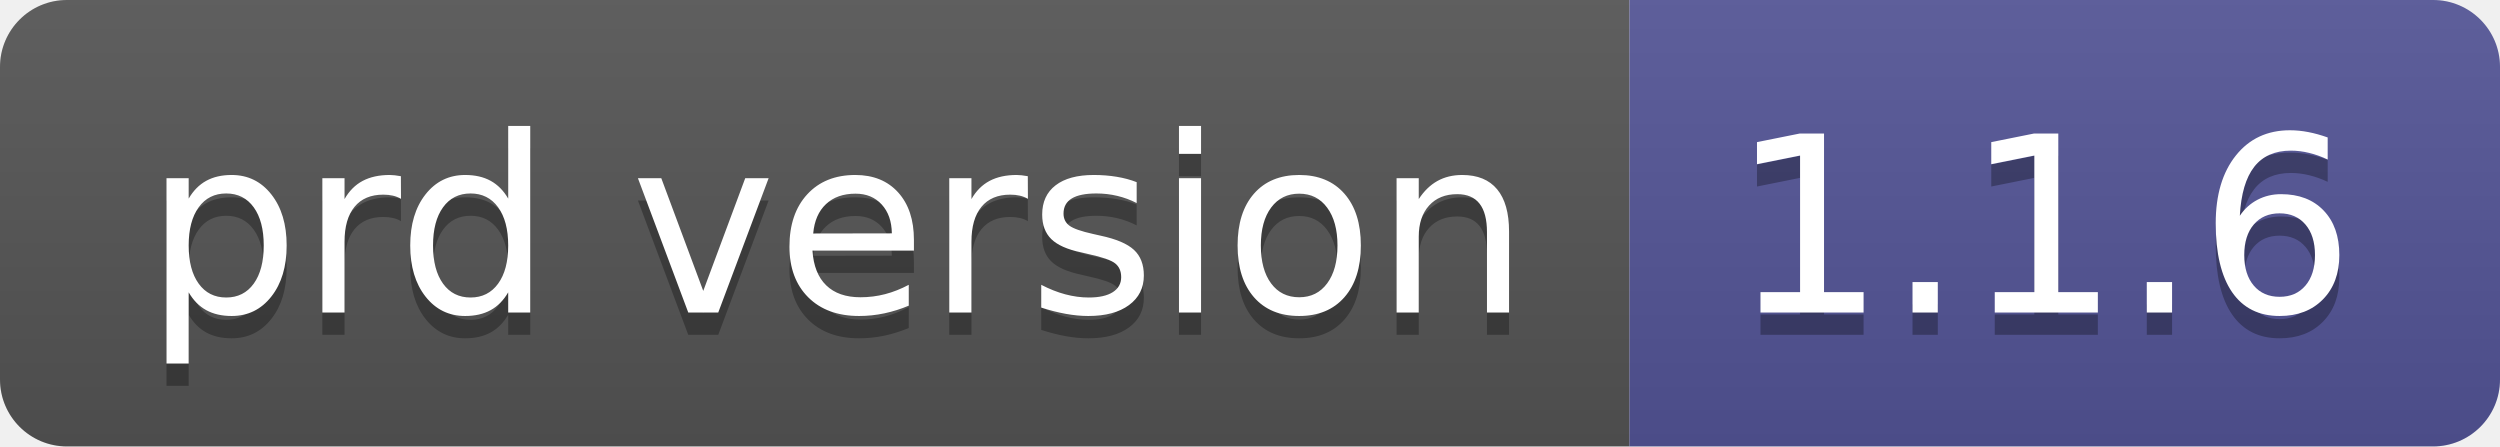
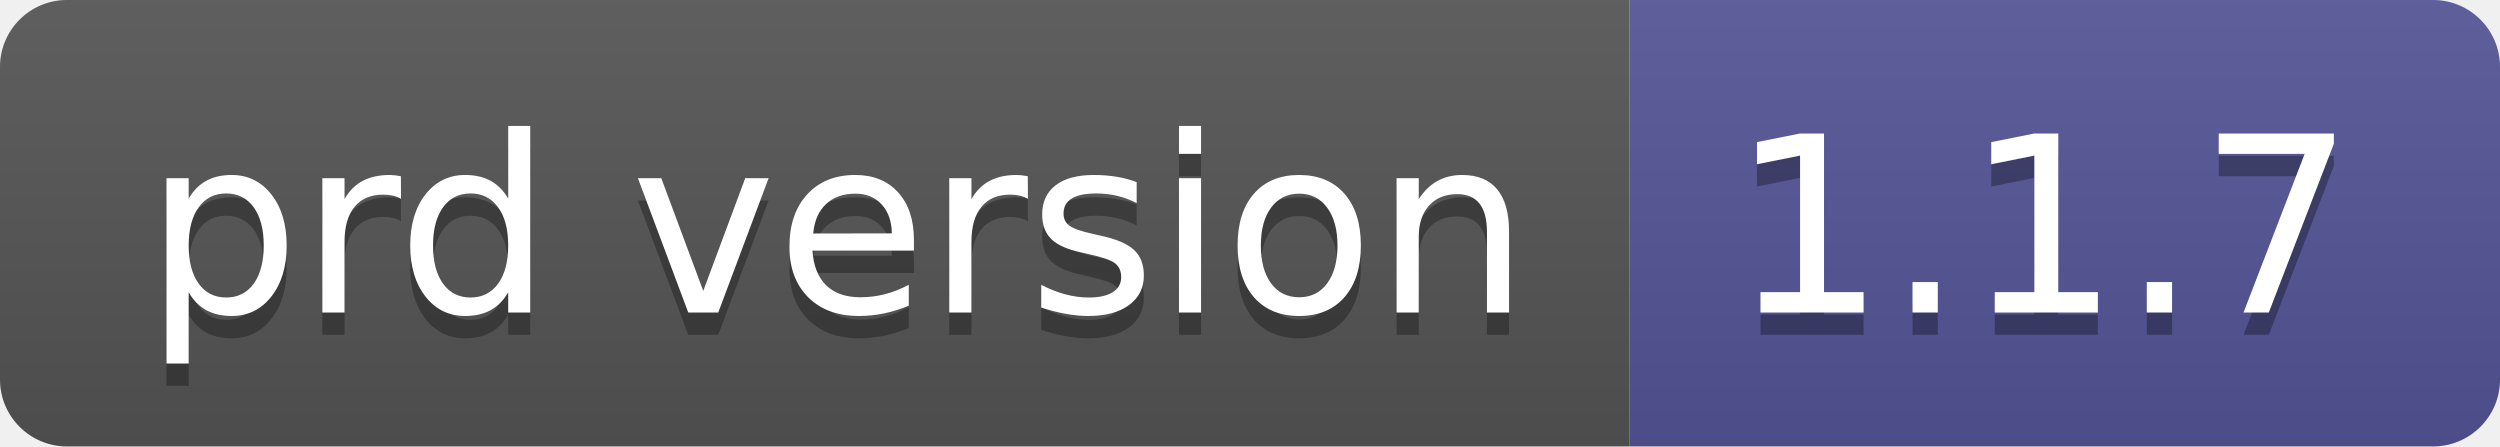
- <svg xmlns="http://www.w3.org/2000/svg" width="112" height="20" role="img" aria-label="prd version: 1.1.6">
+ <svg xmlns="http://www.w3.org/2000/svg" width="112" height="20" role="img" aria-label="prd version: 1.1.7">
  <linearGradient id="s" x2="0" y2="100%">
    <stop offset="0" stop-color="#bbb" stop-opacity=".1" />
    <stop offset="1" stop-opacity=".1" />
  </linearGradient>
  <clipPath id="r">
    <rect width="112" height="20" rx="3" fill="#fff" />
  </clipPath>
  <g clip-path="url(#r)">
    <rect width="73" height="20" fill="#555" />
    <rect x="73" width="39" height="20" fill="#535597" />
    <rect width="112" height="20" fill="url(#s)" />
  </g>
  <g fill="#fff" text-anchor="middle" font-family="Verdana,Geneva,DejaVu Sans,sans-serif" text-rendering="geometricPrecision" font-size="110">
    <text aria-hidden="true" x="375" y="150" fill="#010101" fill-opacity=".3" transform="scale(.1)" textLength="630">prd version</text>
    <text x="375" y="140" transform="scale(.1)" fill="#fff" textLength="630">prd version</text>
-     <text aria-hidden="true" x="915" y="150" fill="#010101" fill-opacity=".3" transform="scale(.1)" textLength="290">1.1.6</text>
-     <text x="915" y="140" transform="scale(.1)" fill="#fff" textLength="290">1.1.6</text>
+     <text aria-hidden="true" x="915" y="150" fill="#010101" fill-opacity=".3" transform="scale(.1)" textLength="290">1.1.7</text>
+     <text x="915" y="140" transform="scale(.1)" fill="#fff" textLength="290">1.1.7</text>
  </g>
</svg>
